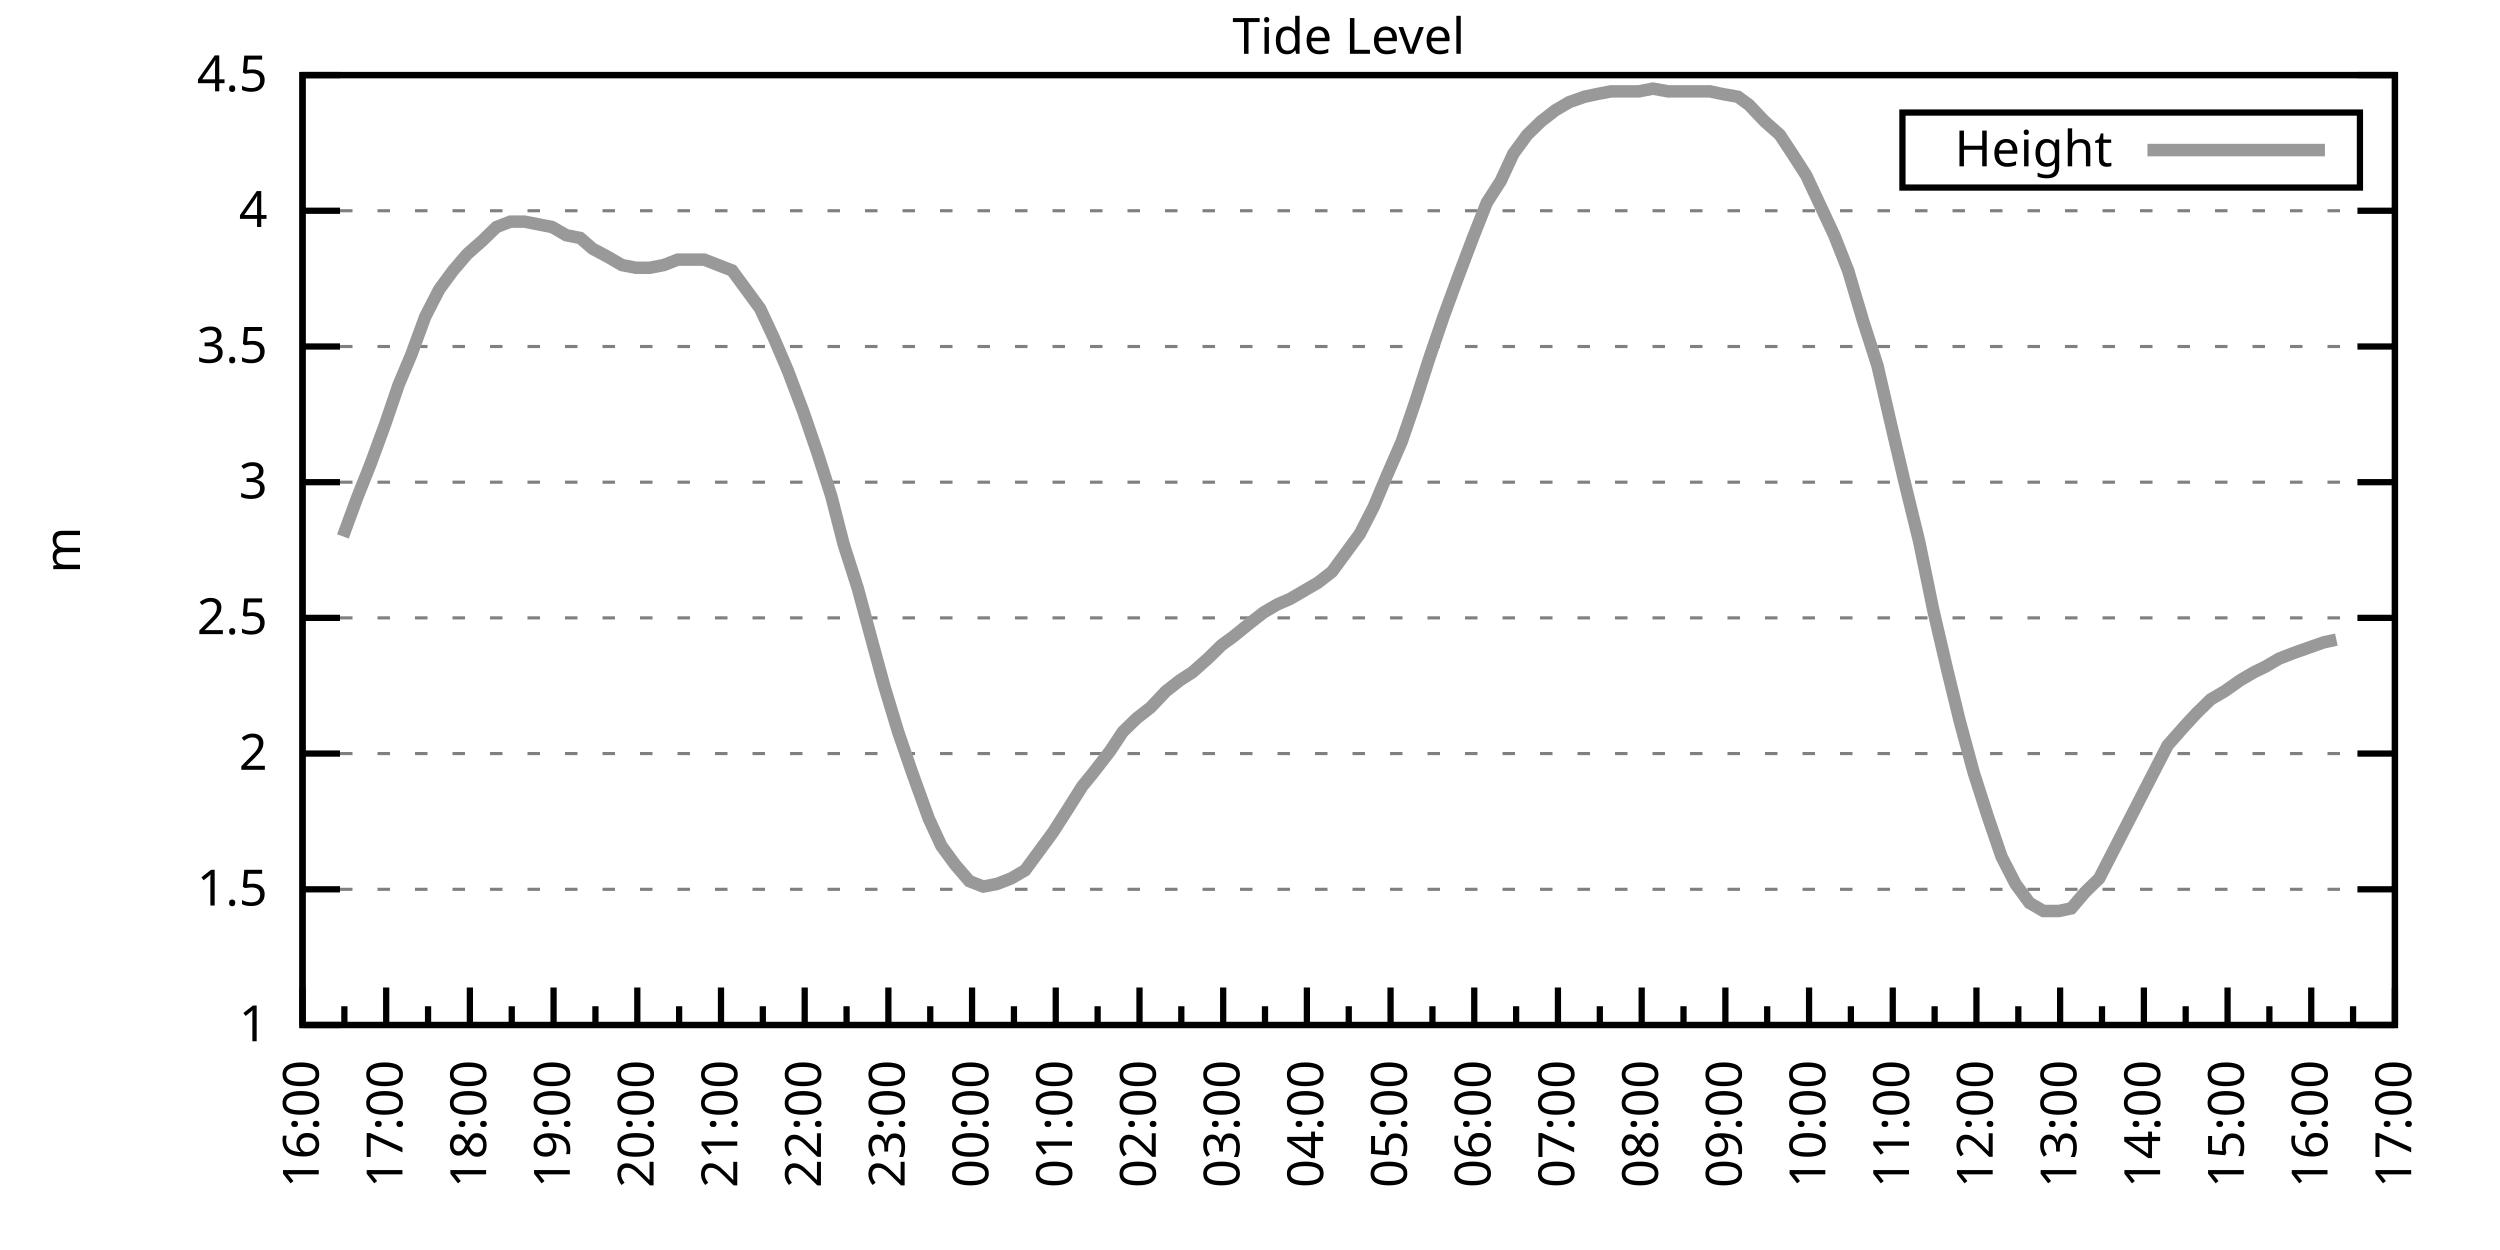
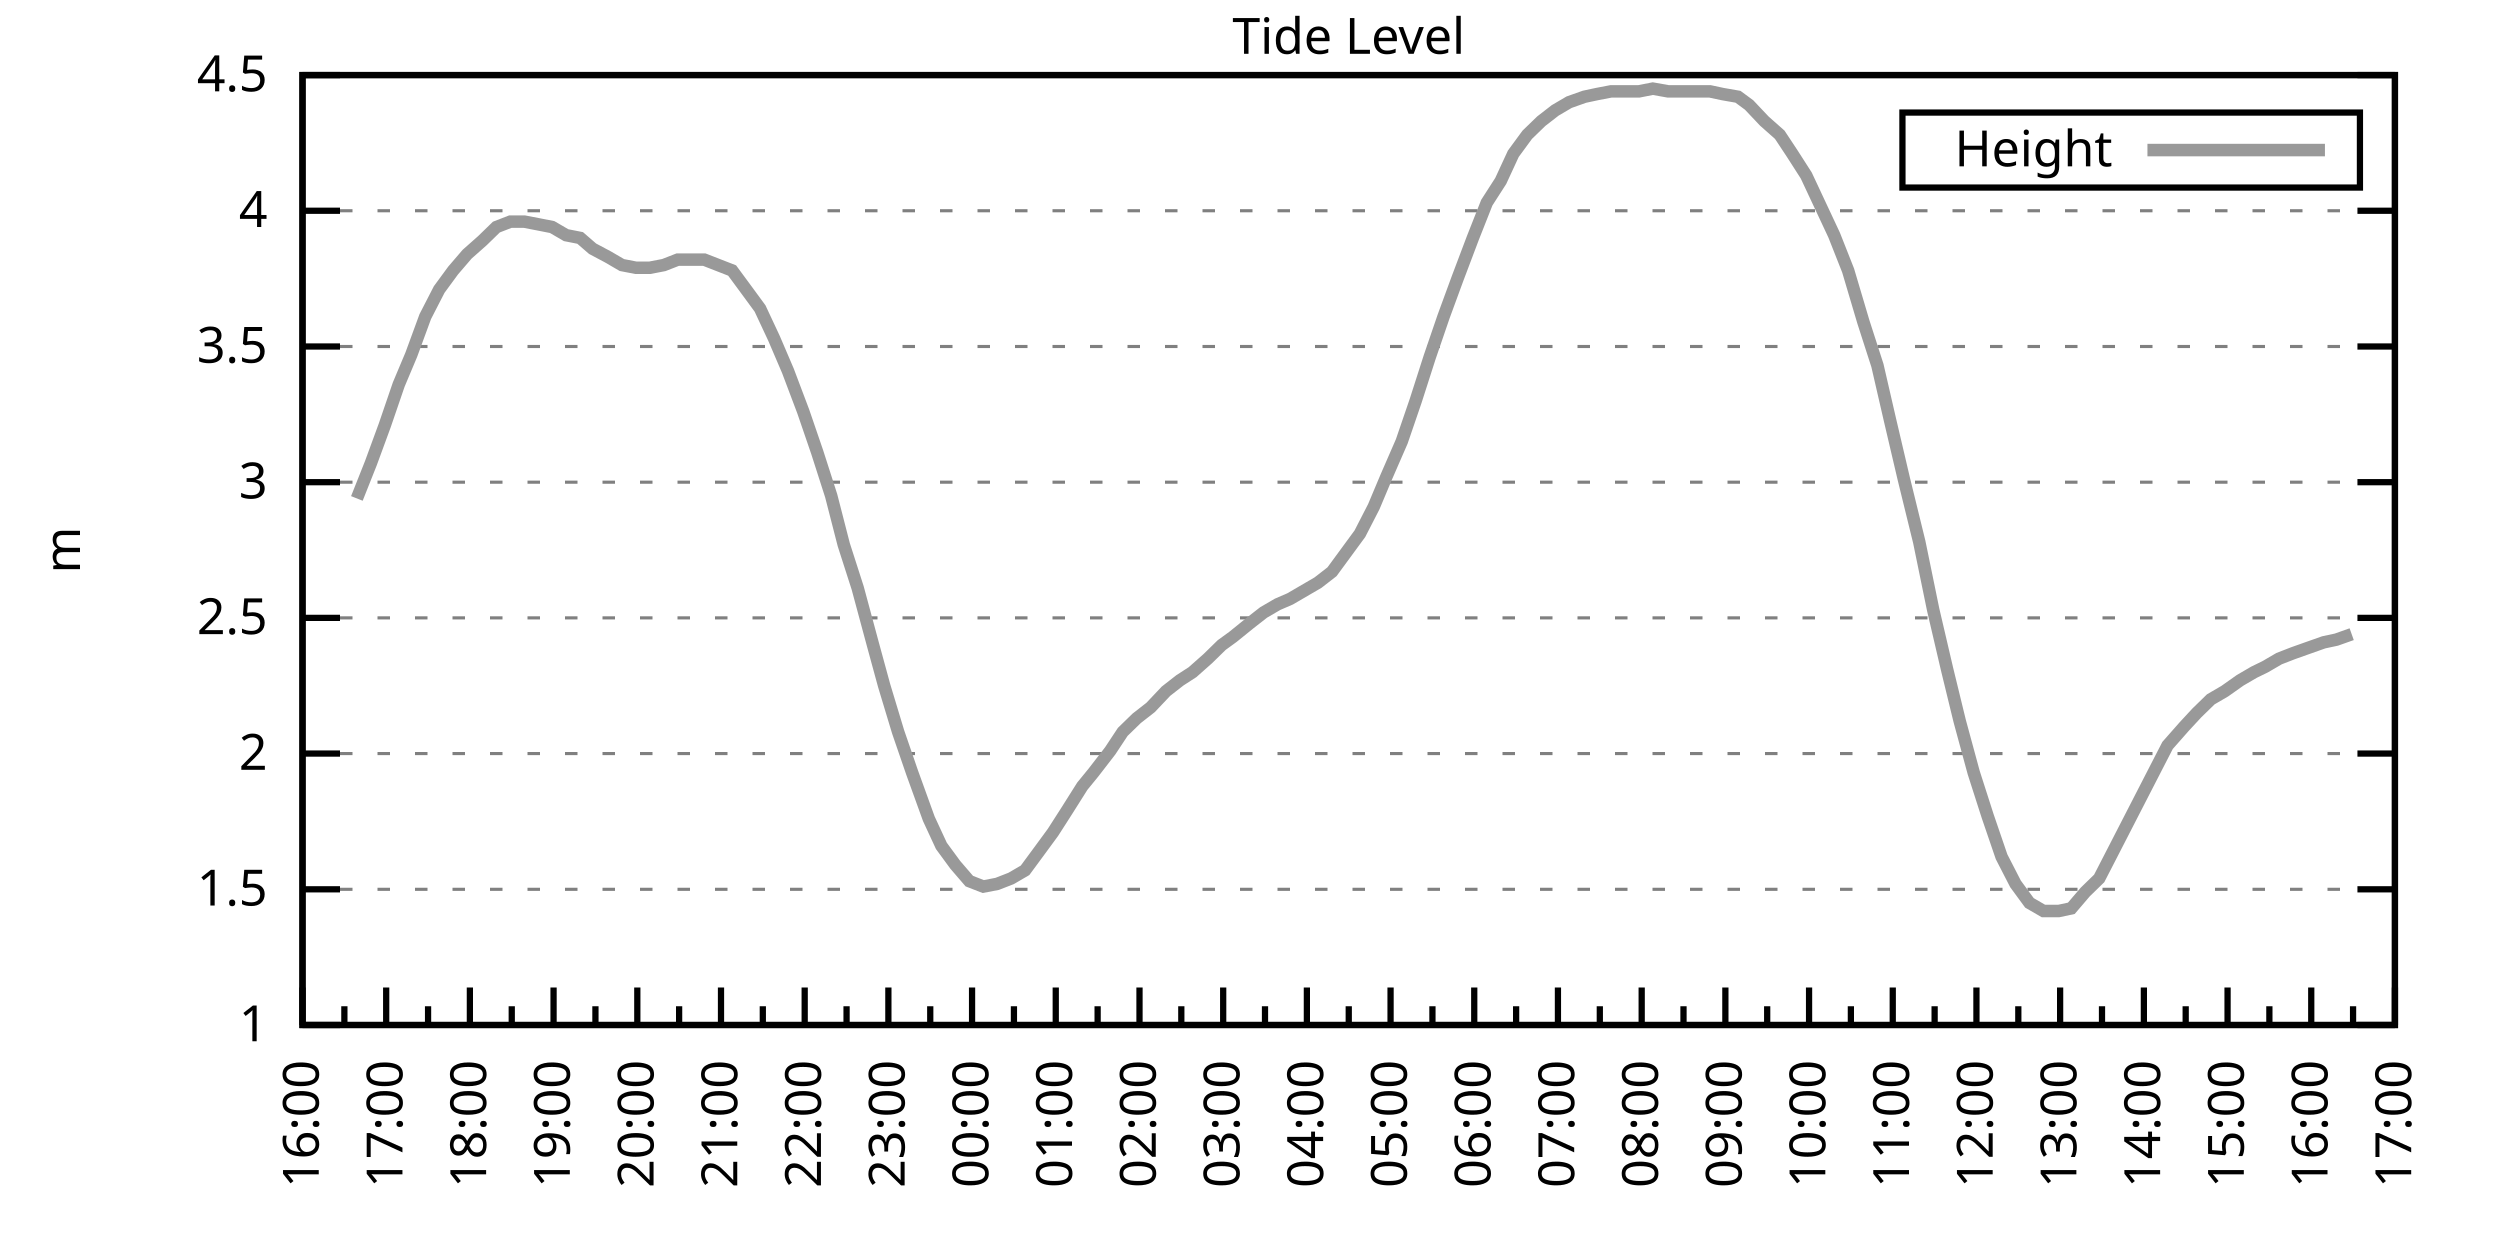
<svg xmlns="http://www.w3.org/2000/svg" xmlns:xlink="http://www.w3.org/1999/xlink" width="400" height="200" viewBox="0 0 400 200">
  <g id="gnuplot_canvas">
    <rect x="0" y="0" width="400" height="200" fill="none" />
    <defs>
      <circle id="gpDot" r="0.5" stroke-width="0.5" stroke="currentColor" />
      <path id="gpPt0" stroke-width="0.333" stroke="currentColor" d="M-1,0 h2 M0,-1 v2" />
      <path id="gpPt1" stroke-width="0.333" stroke="currentColor" d="M-1,-1 L1,1 M1,-1 L-1,1" />
      <path id="gpPt2" stroke-width="0.333" stroke="currentColor" d="M-1,0 L1,0 M0,-1 L0,1 M-1,-1 L1,1 M-1,1 L1,-1" />
      <rect id="gpPt3" stroke-width="0.333" stroke="currentColor" x="-1" y="-1" width="2" height="2" />
      <rect id="gpPt4" stroke-width="0.333" stroke="currentColor" fill="currentColor" x="-1" y="-1" width="2" height="2" />
      <circle id="gpPt5" stroke-width="0.333" stroke="currentColor" cx="0" cy="0" r="1" />
      <use xlink:href="#gpPt5" id="gpPt6" fill="currentColor" stroke="none" />
      <path id="gpPt7" stroke-width="0.333" stroke="currentColor" d="M0,-1.33 L-1.33,0.67 L1.33,0.67 z" />
      <use xlink:href="#gpPt7" id="gpPt8" fill="currentColor" stroke="none" />
      <use xlink:href="#gpPt7" id="gpPt9" stroke="currentColor" transform="rotate(180)" />
      <use xlink:href="#gpPt9" id="gpPt10" fill="currentColor" stroke="none" />
      <use xlink:href="#gpPt3" id="gpPt11" stroke="currentColor" transform="rotate(45)" />
      <use xlink:href="#gpPt11" id="gpPt12" fill="currentColor" stroke="none" />
      <path id="gpPt13" stroke-width="0.333" stroke="currentColor" d="M0,1.330 L1.265,0.411 L0.782,-1.067 L-0.782,-1.076 L-1.265,0.411 z" />
      <use xlink:href="#gpPt13" id="gpPt14" fill="currentColor" stroke="none" />
      <filter id="textbox" filterUnits="objectBoundingBox" x="0" y="0" height="1" width="1">
        <feFlood flood-color="white" flood-opacity="1" result="bgnd" />
        <feComposite in="SourceGraphic" in2="bgnd" operator="atop" />
      </filter>
      <filter id="greybox" filterUnits="objectBoundingBox" x="0" y="0" height="1" width="1">
        <feFlood flood-color="lightgrey" flood-opacity="1" result="grey" />
        <feComposite in="SourceGraphic" in2="grey" operator="atop" />
      </filter>
    </defs>
    <g fill="none" color="white" stroke="currentColor" stroke-width="1.00" stroke-linecap="butt" stroke-linejoin="miter">
</g>
    <g fill="none" color="black" stroke="currentColor" stroke-width="1.00" stroke-linecap="butt" stroke-linejoin="miter">
      <g stroke="none" shape-rendering="crispEdges">
        <polygon fill="rgb(255, 255, 255)" points="48.40,164.00 383.18,164.00 383.18,12.02 48.40,12.02 " />
      </g>
    </g>
    <g fill="none" color="black" stroke="currentColor" stroke-width="1.00" stroke-linecap="butt" stroke-linejoin="miter">
</g>
    <g fill="none" color="black" stroke="black" stroke-width="0.50" stroke-linecap="butt" stroke-linejoin="miter">
</g>
    <g fill="none" color="gray" stroke="currentColor" stroke-width="0.50" stroke-linecap="butt" stroke-linejoin="miter">
      <path stroke="gray" stroke-dasharray="2,4" class="gridline" d="M48.40,164.00 L383.19,164.00  " />
    </g>
    <g fill="none" color="gray" stroke="gray" stroke-width="1.00" stroke-linecap="butt" stroke-linejoin="miter">
</g>
    <g fill="none" color="black" stroke="currentColor" stroke-width="1.00" stroke-linecap="butt" stroke-linejoin="miter">
      <path stroke="black" d="M48.40,164.00 L54.40,164.00 M383.19,164.00 L377.19,164.00  " />
      <g transform="translate(42.80,166.60)" stroke="none" fill="black" font-family="Sans" font-size="8.00" text-anchor="end">
        <text>
          <tspan font-family="Sans"> 1</tspan>
        </text>
      </g>
    </g>
    <g fill="none" color="black" stroke="currentColor" stroke-width="1.00" stroke-linecap="butt" stroke-linejoin="miter">
</g>
    <g fill="none" color="black" stroke="black" stroke-width="0.50" stroke-linecap="butt" stroke-linejoin="miter">
</g>
    <g fill="none" color="gray" stroke="currentColor" stroke-width="0.50" stroke-linecap="butt" stroke-linejoin="miter">
      <path stroke="gray" stroke-dasharray="2,4" class="gridline" d="M48.40,142.29 L383.19,142.29  " />
    </g>
    <g fill="none" color="gray" stroke="gray" stroke-width="1.00" stroke-linecap="butt" stroke-linejoin="miter">
</g>
    <g fill="none" color="black" stroke="currentColor" stroke-width="1.00" stroke-linecap="butt" stroke-linejoin="miter">
      <path stroke="black" d="M48.40,142.29 L54.40,142.29 M383.19,142.29 L377.19,142.29  " />
      <g transform="translate(42.80,144.89)" stroke="none" fill="black" font-family="Sans" font-size="8.00" text-anchor="end">
        <text>
          <tspan font-family="Sans"> 1.5</tspan>
        </text>
      </g>
    </g>
    <g fill="none" color="black" stroke="currentColor" stroke-width="1.00" stroke-linecap="butt" stroke-linejoin="miter">
</g>
    <g fill="none" color="black" stroke="black" stroke-width="0.50" stroke-linecap="butt" stroke-linejoin="miter">
</g>
    <g fill="none" color="gray" stroke="currentColor" stroke-width="0.50" stroke-linecap="butt" stroke-linejoin="miter">
      <path stroke="gray" stroke-dasharray="2,4" class="gridline" d="M48.40,120.57 L383.19,120.57  " />
    </g>
    <g fill="none" color="gray" stroke="gray" stroke-width="1.00" stroke-linecap="butt" stroke-linejoin="miter">
</g>
    <g fill="none" color="black" stroke="currentColor" stroke-width="1.00" stroke-linecap="butt" stroke-linejoin="miter">
      <path stroke="black" d="M48.40,120.57 L54.40,120.57 M383.19,120.57 L377.19,120.57  " />
      <g transform="translate(42.80,123.17)" stroke="none" fill="black" font-family="Sans" font-size="8.00" text-anchor="end">
        <text>
          <tspan font-family="Sans"> 2</tspan>
        </text>
      </g>
    </g>
    <g fill="none" color="black" stroke="currentColor" stroke-width="1.00" stroke-linecap="butt" stroke-linejoin="miter">
</g>
    <g fill="none" color="black" stroke="black" stroke-width="0.50" stroke-linecap="butt" stroke-linejoin="miter">
</g>
    <g fill="none" color="gray" stroke="currentColor" stroke-width="0.50" stroke-linecap="butt" stroke-linejoin="miter">
      <path stroke="gray" stroke-dasharray="2,4" class="gridline" d="M48.40,98.86 L383.19,98.86  " />
    </g>
    <g fill="none" color="gray" stroke="gray" stroke-width="1.00" stroke-linecap="butt" stroke-linejoin="miter">
</g>
    <g fill="none" color="black" stroke="currentColor" stroke-width="1.00" stroke-linecap="butt" stroke-linejoin="miter">
      <path stroke="black" d="M48.40,98.86 L54.40,98.86 M383.19,98.86 L377.19,98.86  " />
      <g transform="translate(42.80,101.46)" stroke="none" fill="black" font-family="Sans" font-size="8.00" text-anchor="end">
        <text>
          <tspan font-family="Sans"> 2.5</tspan>
        </text>
      </g>
    </g>
    <g fill="none" color="black" stroke="currentColor" stroke-width="1.00" stroke-linecap="butt" stroke-linejoin="miter">
</g>
    <g fill="none" color="black" stroke="black" stroke-width="0.50" stroke-linecap="butt" stroke-linejoin="miter">
</g>
    <g fill="none" color="gray" stroke="currentColor" stroke-width="0.50" stroke-linecap="butt" stroke-linejoin="miter">
      <path stroke="gray" stroke-dasharray="2,4" class="gridline" d="M48.40,77.15 L383.19,77.15  " />
    </g>
    <g fill="none" color="gray" stroke="gray" stroke-width="1.00" stroke-linecap="butt" stroke-linejoin="miter">
</g>
    <g fill="none" color="black" stroke="currentColor" stroke-width="1.00" stroke-linecap="butt" stroke-linejoin="miter">
      <path stroke="black" d="M48.40,77.15 L54.40,77.15 M383.19,77.15 L377.19,77.15  " />
      <g transform="translate(42.80,79.75)" stroke="none" fill="black" font-family="Sans" font-size="8.00" text-anchor="end">
        <text>
          <tspan font-family="Sans"> 3</tspan>
        </text>
      </g>
    </g>
    <g fill="none" color="black" stroke="currentColor" stroke-width="1.00" stroke-linecap="butt" stroke-linejoin="miter">
</g>
    <g fill="none" color="black" stroke="black" stroke-width="0.50" stroke-linecap="butt" stroke-linejoin="miter">
</g>
    <g fill="none" color="gray" stroke="currentColor" stroke-width="0.50" stroke-linecap="butt" stroke-linejoin="miter">
      <path stroke="gray" stroke-dasharray="2,4" class="gridline" d="M48.40,55.44 L383.19,55.44  " />
    </g>
    <g fill="none" color="gray" stroke="gray" stroke-width="1.00" stroke-linecap="butt" stroke-linejoin="miter">
</g>
    <g fill="none" color="black" stroke="currentColor" stroke-width="1.00" stroke-linecap="butt" stroke-linejoin="miter">
      <path stroke="black" d="M48.40,55.44 L54.40,55.44 M383.19,55.44 L377.19,55.44  " />
      <g transform="translate(42.80,58.04)" stroke="none" fill="black" font-family="Sans" font-size="8.00" text-anchor="end">
        <text>
          <tspan font-family="Sans"> 3.5</tspan>
        </text>
      </g>
    </g>
    <g fill="none" color="black" stroke="currentColor" stroke-width="1.00" stroke-linecap="butt" stroke-linejoin="miter">
</g>
    <g fill="none" color="black" stroke="black" stroke-width="0.50" stroke-linecap="butt" stroke-linejoin="miter">
</g>
    <g fill="none" color="gray" stroke="currentColor" stroke-width="0.50" stroke-linecap="butt" stroke-linejoin="miter">
      <path stroke="gray" stroke-dasharray="2,4" class="gridline" d="M48.40,33.72 L383.19,33.72  " />
    </g>
    <g fill="none" color="gray" stroke="gray" stroke-width="1.00" stroke-linecap="butt" stroke-linejoin="miter">
</g>
    <g fill="none" color="black" stroke="currentColor" stroke-width="1.00" stroke-linecap="butt" stroke-linejoin="miter">
      <path stroke="black" d="M48.40,33.72 L54.40,33.72 M383.19,33.72 L377.19,33.72  " />
      <g transform="translate(42.80,36.32)" stroke="none" fill="black" font-family="Sans" font-size="8.00" text-anchor="end">
        <text>
          <tspan font-family="Sans"> 4</tspan>
        </text>
      </g>
    </g>
    <g fill="none" color="black" stroke="currentColor" stroke-width="1.00" stroke-linecap="butt" stroke-linejoin="miter">
</g>
    <g fill="none" color="black" stroke="black" stroke-width="0.50" stroke-linecap="butt" stroke-linejoin="miter">
</g>
    <g fill="none" color="gray" stroke="currentColor" stroke-width="0.50" stroke-linecap="butt" stroke-linejoin="miter">
      <path stroke="gray" stroke-dasharray="2,4" class="gridline" d="M48.40,12.01 L383.19,12.01  " />
    </g>
    <g fill="none" color="gray" stroke="gray" stroke-width="1.00" stroke-linecap="butt" stroke-linejoin="miter">
</g>
    <g fill="none" color="black" stroke="currentColor" stroke-width="1.00" stroke-linecap="butt" stroke-linejoin="miter">
      <path stroke="black" d="M48.40,12.01 L54.40,12.01 M383.19,12.01 L377.19,12.01  " />
      <g transform="translate(42.80,14.61)" stroke="none" fill="black" font-family="Sans" font-size="8.00" text-anchor="end">
        <text>
          <tspan font-family="Sans"> 4.5</tspan>
        </text>
      </g>
    </g>
    <g fill="none" color="black" stroke="currentColor" stroke-width="1.00" stroke-linecap="butt" stroke-linejoin="miter">
      <path stroke="black" d="M48.40,164.00 L48.40,158.00  " />
      <g transform="translate(51.00,169.60) rotate(270)" stroke="none" fill="black" font-family="Sans" font-size="8.00" text-anchor="end">
        <text>
          <tspan font-family="Sans">16:00</tspan>
        </text>
      </g>
    </g>
    <g fill="none" color="black" stroke="currentColor" stroke-width="1.00" stroke-linecap="butt" stroke-linejoin="miter">
      <path stroke="black" d="M55.10,164.00 L55.10,161.00 M61.79,164.00 L61.79,158.00  " />
      <g transform="translate(64.39,169.60) rotate(270)" stroke="none" fill="black" font-family="Sans" font-size="8.00" text-anchor="end">
        <text>
          <tspan font-family="Sans">17:00</tspan>
        </text>
      </g>
    </g>
    <g fill="none" color="black" stroke="currentColor" stroke-width="1.00" stroke-linecap="butt" stroke-linejoin="miter">
      <path stroke="black" d="M68.49,164.00 L68.49,161.00 M75.18,164.00 L75.18,158.00  " />
      <g transform="translate(77.78,169.60) rotate(270)" stroke="none" fill="black" font-family="Sans" font-size="8.00" text-anchor="end">
        <text>
          <tspan font-family="Sans">18:00</tspan>
        </text>
      </g>
    </g>
    <g fill="none" color="black" stroke="currentColor" stroke-width="1.00" stroke-linecap="butt" stroke-linejoin="miter">
      <path stroke="black" d="M81.88,164.00 L81.88,161.00 M88.57,164.00 L88.57,158.00  " />
      <g transform="translate(91.17,169.60) rotate(270)" stroke="none" fill="black" font-family="Sans" font-size="8.00" text-anchor="end">
        <text>
          <tspan font-family="Sans">19:00</tspan>
        </text>
      </g>
    </g>
    <g fill="none" color="black" stroke="currentColor" stroke-width="1.00" stroke-linecap="butt" stroke-linejoin="miter">
      <path stroke="black" d="M95.27,164.00 L95.27,161.00 M101.97,164.00 L101.97,158.00  " />
      <g transform="translate(104.57,169.60) rotate(270)" stroke="none" fill="black" font-family="Sans" font-size="8.00" text-anchor="end">
        <text>
          <tspan font-family="Sans">20:00</tspan>
        </text>
      </g>
    </g>
    <g fill="none" color="black" stroke="currentColor" stroke-width="1.00" stroke-linecap="butt" stroke-linejoin="miter">
      <path stroke="black" d="M108.66,164.00 L108.66,161.00 M115.36,164.00 L115.36,158.00  " />
      <g transform="translate(117.96,169.60) rotate(270)" stroke="none" fill="black" font-family="Sans" font-size="8.00" text-anchor="end">
        <text>
          <tspan font-family="Sans">21:00</tspan>
        </text>
      </g>
    </g>
    <g fill="none" color="black" stroke="currentColor" stroke-width="1.00" stroke-linecap="butt" stroke-linejoin="miter">
      <path stroke="black" d="M122.05,164.00 L122.05,161.00 M128.75,164.00 L128.75,158.00  " />
      <g transform="translate(131.35,169.60) rotate(270)" stroke="none" fill="black" font-family="Sans" font-size="8.00" text-anchor="end">
        <text>
          <tspan font-family="Sans">22:00</tspan>
        </text>
      </g>
    </g>
    <g fill="none" color="black" stroke="currentColor" stroke-width="1.00" stroke-linecap="butt" stroke-linejoin="miter">
      <path stroke="black" d="M135.45,164.00 L135.45,161.00 M142.14,164.00 L142.14,158.00  " />
      <g transform="translate(144.74,169.60) rotate(270)" stroke="none" fill="black" font-family="Sans" font-size="8.00" text-anchor="end">
        <text>
          <tspan font-family="Sans">23:00</tspan>
        </text>
      </g>
    </g>
    <g fill="none" color="black" stroke="currentColor" stroke-width="1.00" stroke-linecap="butt" stroke-linejoin="miter">
      <path stroke="black" d="M148.84,164.00 L148.84,161.00 M155.53,164.00 L155.53,158.00  " />
      <g transform="translate(158.13,169.60) rotate(270)" stroke="none" fill="black" font-family="Sans" font-size="8.00" text-anchor="end">
        <text>
          <tspan font-family="Sans">00:00</tspan>
        </text>
      </g>
    </g>
    <g fill="none" color="black" stroke="currentColor" stroke-width="1.00" stroke-linecap="butt" stroke-linejoin="miter">
      <path stroke="black" d="M162.23,164.00 L162.23,161.00 M168.92,164.00 L168.92,158.00  " />
      <g transform="translate(171.52,169.60) rotate(270)" stroke="none" fill="black" font-family="Sans" font-size="8.00" text-anchor="end">
        <text>
          <tspan font-family="Sans">01:00</tspan>
        </text>
      </g>
    </g>
    <g fill="none" color="black" stroke="currentColor" stroke-width="1.00" stroke-linecap="butt" stroke-linejoin="miter">
      <path stroke="black" d="M175.62,164.00 L175.62,161.00 M182.32,164.00 L182.32,158.00  " />
      <g transform="translate(184.92,169.60) rotate(270)" stroke="none" fill="black" font-family="Sans" font-size="8.00" text-anchor="end">
        <text>
          <tspan font-family="Sans">02:00</tspan>
        </text>
      </g>
    </g>
    <g fill="none" color="black" stroke="currentColor" stroke-width="1.00" stroke-linecap="butt" stroke-linejoin="miter">
      <path stroke="black" d="M189.01,164.00 L189.01,161.00 M195.71,164.00 L195.71,158.00  " />
      <g transform="translate(198.31,169.60) rotate(270)" stroke="none" fill="black" font-family="Sans" font-size="8.00" text-anchor="end">
        <text>
          <tspan font-family="Sans">03:00</tspan>
        </text>
      </g>
    </g>
    <g fill="none" color="black" stroke="currentColor" stroke-width="1.00" stroke-linecap="butt" stroke-linejoin="miter">
      <path stroke="black" d="M202.40,164.00 L202.40,161.00 M209.10,164.00 L209.10,158.00  " />
      <g transform="translate(211.70,169.60) rotate(270)" stroke="none" fill="black" font-family="Sans" font-size="8.00" text-anchor="end">
        <text>
          <tspan font-family="Sans">04:00</tspan>
        </text>
      </g>
    </g>
    <g fill="none" color="black" stroke="currentColor" stroke-width="1.00" stroke-linecap="butt" stroke-linejoin="miter">
      <path stroke="black" d="M215.80,164.00 L215.80,161.00 M222.49,164.00 L222.49,158.00  " />
      <g transform="translate(225.09,169.60) rotate(270)" stroke="none" fill="black" font-family="Sans" font-size="8.00" text-anchor="end">
        <text>
          <tspan font-family="Sans">05:00</tspan>
        </text>
      </g>
    </g>
    <g fill="none" color="black" stroke="currentColor" stroke-width="1.00" stroke-linecap="butt" stroke-linejoin="miter">
      <path stroke="black" d="M229.19,164.00 L229.19,161.00 M235.88,164.00 L235.88,158.00  " />
      <g transform="translate(238.48,169.60) rotate(270)" stroke="none" fill="black" font-family="Sans" font-size="8.00" text-anchor="end">
        <text>
          <tspan font-family="Sans">06:00</tspan>
        </text>
      </g>
    </g>
    <g fill="none" color="black" stroke="currentColor" stroke-width="1.00" stroke-linecap="butt" stroke-linejoin="miter">
      <path stroke="black" d="M242.58,164.00 L242.58,161.00 M249.27,164.00 L249.27,158.00  " />
      <g transform="translate(251.87,169.60) rotate(270)" stroke="none" fill="black" font-family="Sans" font-size="8.00" text-anchor="end">
        <text>
          <tspan font-family="Sans">07:00</tspan>
        </text>
      </g>
    </g>
    <g fill="none" color="black" stroke="currentColor" stroke-width="1.00" stroke-linecap="butt" stroke-linejoin="miter">
      <path stroke="black" d="M255.97,164.00 L255.97,161.00 M262.67,164.00 L262.67,158.00  " />
      <g transform="translate(265.27,169.60) rotate(270)" stroke="none" fill="black" font-family="Sans" font-size="8.00" text-anchor="end">
        <text>
          <tspan font-family="Sans">08:00</tspan>
        </text>
      </g>
    </g>
    <g fill="none" color="black" stroke="currentColor" stroke-width="1.00" stroke-linecap="butt" stroke-linejoin="miter">
      <path stroke="black" d="M269.36,164.00 L269.36,161.00 M276.06,164.00 L276.06,158.00  " />
      <g transform="translate(278.66,169.60) rotate(270)" stroke="none" fill="black" font-family="Sans" font-size="8.00" text-anchor="end">
        <text>
          <tspan font-family="Sans">09:00</tspan>
        </text>
      </g>
    </g>
    <g fill="none" color="black" stroke="currentColor" stroke-width="1.00" stroke-linecap="butt" stroke-linejoin="miter">
      <path stroke="black" d="M282.75,164.00 L282.75,161.00 M289.45,164.00 L289.45,158.00  " />
      <g transform="translate(292.05,169.60) rotate(270)" stroke="none" fill="black" font-family="Sans" font-size="8.00" text-anchor="end">
        <text>
          <tspan font-family="Sans">10:00</tspan>
        </text>
      </g>
    </g>
    <g fill="none" color="black" stroke="currentColor" stroke-width="1.00" stroke-linecap="butt" stroke-linejoin="miter">
      <path stroke="black" d="M296.14,164.00 L296.14,161.00 M302.84,164.00 L302.84,158.00  " />
      <g transform="translate(305.44,169.60) rotate(270)" stroke="none" fill="black" font-family="Sans" font-size="8.00" text-anchor="end">
        <text>
          <tspan font-family="Sans">11:00</tspan>
        </text>
      </g>
    </g>
    <g fill="none" color="black" stroke="currentColor" stroke-width="1.00" stroke-linecap="butt" stroke-linejoin="miter">
      <path stroke="black" d="M309.54,164.00 L309.54,161.00 M316.23,164.00 L316.23,158.00  " />
      <g transform="translate(318.83,169.60) rotate(270)" stroke="none" fill="black" font-family="Sans" font-size="8.00" text-anchor="end">
        <text>
          <tspan font-family="Sans">12:00</tspan>
        </text>
      </g>
    </g>
    <g fill="none" color="black" stroke="currentColor" stroke-width="1.00" stroke-linecap="butt" stroke-linejoin="miter">
      <path stroke="black" d="M322.93,164.00 L322.93,161.00 M329.62,164.00 L329.62,158.00  " />
      <g transform="translate(332.22,169.60) rotate(270)" stroke="none" fill="black" font-family="Sans" font-size="8.00" text-anchor="end">
        <text>
          <tspan font-family="Sans">13:00</tspan>
        </text>
      </g>
    </g>
    <g fill="none" color="black" stroke="currentColor" stroke-width="1.00" stroke-linecap="butt" stroke-linejoin="miter">
      <path stroke="black" d="M336.32,164.00 L336.32,161.00 M343.02,164.00 L343.02,158.00  " />
      <g transform="translate(345.62,169.60) rotate(270)" stroke="none" fill="black" font-family="Sans" font-size="8.00" text-anchor="end">
        <text>
          <tspan font-family="Sans">14:00</tspan>
        </text>
      </g>
    </g>
    <g fill="none" color="black" stroke="currentColor" stroke-width="1.00" stroke-linecap="butt" stroke-linejoin="miter">
      <path stroke="black" d="M349.71,164.00 L349.71,161.00 M356.41,164.00 L356.41,158.00  " />
      <g transform="translate(359.01,169.60) rotate(270)" stroke="none" fill="black" font-family="Sans" font-size="8.00" text-anchor="end">
        <text>
          <tspan font-family="Sans">15:00</tspan>
        </text>
      </g>
    </g>
    <g fill="none" color="black" stroke="currentColor" stroke-width="1.00" stroke-linecap="butt" stroke-linejoin="miter">
      <path stroke="black" d="M363.10,164.00 L363.10,161.00 M369.80,164.00 L369.80,158.00  " />
      <g transform="translate(372.40,169.60) rotate(270)" stroke="none" fill="black" font-family="Sans" font-size="8.00" text-anchor="end">
        <text>
          <tspan font-family="Sans">16:00</tspan>
        </text>
      </g>
    </g>
    <g fill="none" color="black" stroke="currentColor" stroke-width="1.00" stroke-linecap="butt" stroke-linejoin="miter">
      <path stroke="black" d="M376.49,164.00 L376.49,161.00 M383.19,164.00 L383.19,158.00  " />
      <g transform="translate(385.79,169.60) rotate(270)" stroke="none" fill="black" font-family="Sans" font-size="8.00" text-anchor="end">
        <text>
          <tspan font-family="Sans">17:00</tspan>
        </text>
      </g>
    </g>
    <g fill="none" color="black" stroke="currentColor" stroke-width="1.00" stroke-linecap="butt" stroke-linejoin="miter">
</g>
    <g fill="none" color="black" stroke="currentColor" stroke-width="1.00" stroke-linecap="butt" stroke-linejoin="miter">
      <path stroke="black" d="M48.40,12.01 L48.40,164.00 L383.19,164.00 L383.19,12.01 L48.40,12.01 Z  " />
    </g>
    <g fill="none" color="black" stroke="currentColor" stroke-width="1.00" stroke-linecap="butt" stroke-linejoin="miter">
      <g transform="translate(12.80,88.01) rotate(270)" stroke="none" fill="black" font-family="Sans" font-size="8.00" text-anchor="middle">
        <text>
          <tspan font-family="Sans">m</tspan>
        </text>
      </g>
    </g>
    <g fill="none" color="black" stroke="currentColor" stroke-width="1.00" stroke-linecap="butt" stroke-linejoin="miter">
</g>
    <g fill="none" color="black" stroke="currentColor" stroke-width="1.00" stroke-linecap="butt" stroke-linejoin="miter">
      <path stroke="black" d="M304.39,30.01 L304.39,18.01 L377.59,18.01 L377.59,30.01 L304.39,30.01 Z  " />
    </g>
    <g id="Tide_level_plot_1">
      <g fill="none" color="white" stroke="black" stroke-width="2.00" stroke-linecap="butt" stroke-linejoin="miter">
</g>
      <g fill="none" color="black" stroke="currentColor" stroke-width="2.00" stroke-linecap="butt" stroke-linejoin="miter">
        <g transform="translate(337.99,26.61)" stroke="none" fill="black" font-family="Sans" font-size="8.00" text-anchor="end">
          <text>
            <tspan font-family="Sans">Height</tspan>
          </text>
        </g>
      </g>
      <g fill="none" color="black" stroke="currentColor" stroke-width="2.00" stroke-linecap="butt" stroke-linejoin="miter">
-         <path stroke="rgb(153, 153, 153)" d="M343.59,24.01 L371.99,24.01 M54.87,85.83 L57.10,79.75 L59.34,74.11 L61.57,68.03 L63.80,61.52 L65.81,56.74   L68.04,50.66 L70.27,46.32 L72.50,43.28 L74.74,40.67 L77.19,38.50 L79.42,36.33 L81.66,35.46 L83.89,35.46   L86.12,35.89 L88.35,36.33 L90.58,37.63 L92.82,38.07 L94.82,39.80 L97.28,41.11 L99.51,42.41 L101.74,42.84   L103.98,42.84 L106.21,42.41 L108.44,41.54 L110.45,41.54 L112.68,41.54 L114.91,42.41 L117.14,43.28 L119.38,46.32   L121.61,49.36 L123.84,54.13 L126.07,59.34 L128.53,65.86 L130.76,72.37 L132.99,79.32 L135.00,87.14 L137.23,94.08   L139.69,103.20 L141.47,109.72 L143.70,117.10 L145.94,123.61 L148.61,131.00 L150.62,135.34 L152.85,138.38 L155.09,140.98   L157.32,141.85 L159.55,141.42 L161.78,140.55 L164.01,139.25 L166.25,136.21 L168.48,133.17 L170.71,129.69 L173.17,125.79   L174.95,123.61 L177.63,120.14 L179.64,117.10 L181.87,114.93 L184.10,113.19 L186.56,110.59 L188.79,108.85 L190.80,107.55   L193.25,105.38 L195.48,103.20 L197.27,101.90 L199.95,99.73 L202.18,97.99 L204.41,96.69 L206.42,95.82 L208.65,94.52   L210.88,93.22 L213.12,91.48 L215.35,88.44 L217.58,85.40 L219.81,81.06 L221.82,76.28 L224.28,70.63 L226.51,64.12   L228.74,57.17 L230.97,50.66 L233.20,44.58 L235.66,38.07 L237.89,32.42 L240.12,28.95 L242.13,24.60 L244.36,21.56   L246.60,19.39 L248.83,17.66 L251.06,16.35 L253.51,15.48 L255.52,15.05 L257.76,14.62 L259.99,14.62 L262.22,14.62   L264.45,14.18 L266.91,14.62 L268.92,14.62 L271.37,14.62 L273.60,14.62 L275.61,15.05 L278.07,15.48 L279.85,16.79   L282.31,19.39 L284.76,21.56 L286.77,24.60 L289.00,28.08 L293.47,37.63 L295.70,43.28 L298.15,51.53 L300.39,58.48   L302.39,67.16 L304.63,76.71 L307.08,86.70 L309.31,97.56 L311.54,107.11 L313.55,115.36 L315.79,123.61 L318.02,130.56   L320.25,137.08 L322.48,141.42 L324.71,144.46 L326.95,145.76 L329.40,145.76 L331.41,145.33 L333.64,142.72 L335.87,140.55   L338.33,135.77 L340.56,131.43 L342.79,127.09 L345.02,122.75 L346.81,119.27 L349.49,116.23 L351.50,114.06 L353.73,111.89   L355.96,110.59 L358.42,108.85 L360.65,107.55 L362.43,106.68 L364.66,105.38 L366.90,104.51 L369.35,103.64 L371.81,102.77   L373.82,102.34  " />
+         <path stroke="rgb(153, 153, 153)" d="M343.59,24.01 L371.99,24.01 M57.10,79.75 L59.34,74.11 L61.57,68.03 L63.80,61.52 L65.81,56.74 L68.04,50.66   L70.27,46.32 L72.50,43.28 L74.74,40.67 L77.19,38.50 L79.42,36.33 L81.66,35.46 L83.89,35.46 L86.12,35.89   L88.35,36.33 L90.58,37.63 L92.82,38.07 L94.82,39.80 L97.28,41.11 L99.51,42.41 L101.74,42.84 L103.98,42.84   L106.21,42.41 L108.44,41.54 L110.45,41.54 L112.68,41.54 L114.91,42.41 L117.14,43.28 L119.38,46.32 L121.61,49.36   L123.84,54.13 L126.07,59.34 L128.53,65.86 L130.76,72.37 L132.99,79.32 L135.00,87.14 L137.23,94.08 L139.69,103.20   L141.47,109.72 L143.70,117.10 L145.94,123.61 L148.61,131.00 L150.62,135.34 L152.85,138.38 L155.09,140.98 L157.32,141.85   L159.55,141.42 L161.78,140.55 L164.01,139.25 L166.25,136.21 L168.48,133.17 L170.71,129.69 L173.17,125.79 L174.95,123.61   L177.63,120.14 L179.64,117.10 L181.87,114.93 L184.10,113.19 L186.56,110.59 L188.79,108.85 L190.80,107.55 L193.25,105.38   L195.48,103.20 L197.27,101.90 L199.95,99.73 L202.18,97.99 L204.41,96.69 L206.42,95.82 L208.65,94.52 L210.88,93.22   L213.12,91.48 L215.35,88.44 L217.58,85.40 L219.81,81.06 L221.82,76.28 L224.28,70.63 L226.51,64.12 L228.74,57.17   L230.97,50.66 L233.20,44.58 L235.66,38.07 L237.89,32.42 L240.12,28.95 L242.13,24.60 L244.36,21.56 L246.60,19.39   L248.83,17.66 L251.06,16.35 L253.51,15.48 L255.52,15.05 L257.76,14.62 L259.99,14.62 L262.22,14.62 L264.45,14.18   L266.91,14.62 L268.92,14.62 L271.37,14.62 L273.60,14.62 L275.61,15.05 L278.07,15.48 L279.85,16.79 L282.31,19.39   L284.76,21.56 L286.77,24.60 L289.00,28.08 L293.47,37.63 L295.70,43.28 L298.15,51.53 L300.39,58.48 L302.39,67.16   L304.63,76.71 L307.08,86.70 L309.31,97.56 L311.54,107.11 L313.55,115.36 L315.79,123.61 L318.02,130.56 L320.25,137.08   L322.48,141.42 L324.71,144.46 L326.95,145.76 L329.40,145.76 L331.41,145.33 L333.64,142.72 L335.87,140.55 L338.33,135.77   L340.56,131.43 L342.79,127.09 L345.02,122.75 L346.81,119.27 L349.49,116.23 L351.50,114.06 L353.73,111.89 L355.96,110.59   L358.42,108.85 L360.65,107.55 L362.43,106.68 L364.66,105.38 L366.90,104.51 L369.35,103.64 L371.81,102.77 L373.82,102.34   L376.27,101.47  " />
      </g>
    </g>
    <g fill="none" color="black" stroke="currentColor" stroke-width="2.00" stroke-linecap="butt" stroke-linejoin="miter">
</g>
    <g fill="none" color="black" stroke="black" stroke-width="1.00" stroke-linecap="butt" stroke-linejoin="miter">
</g>
    <g fill="none" color="black" stroke="currentColor" stroke-width="1.00" stroke-linecap="butt" stroke-linejoin="miter">
      <path stroke="black" d="M48.40,12.01 L48.40,164.00 L383.19,164.00 L383.19,12.01 L48.40,12.01 Z  " />
    </g>
    <g fill="none" color="black" stroke="currentColor" stroke-width="1.00" stroke-linecap="butt" stroke-linejoin="miter">
      <g transform="translate(215.79,8.61)" stroke="none" fill="black" font-family="Sans" font-size="8.00" text-anchor="middle">
        <text>
          <tspan font-family="Sans">Tide Level</tspan>
        </text>
      </g>
    </g>
    <g fill="none" color="black" stroke="currentColor" stroke-width="1.00" stroke-linecap="butt" stroke-linejoin="miter">
</g>
  </g>
</svg>
